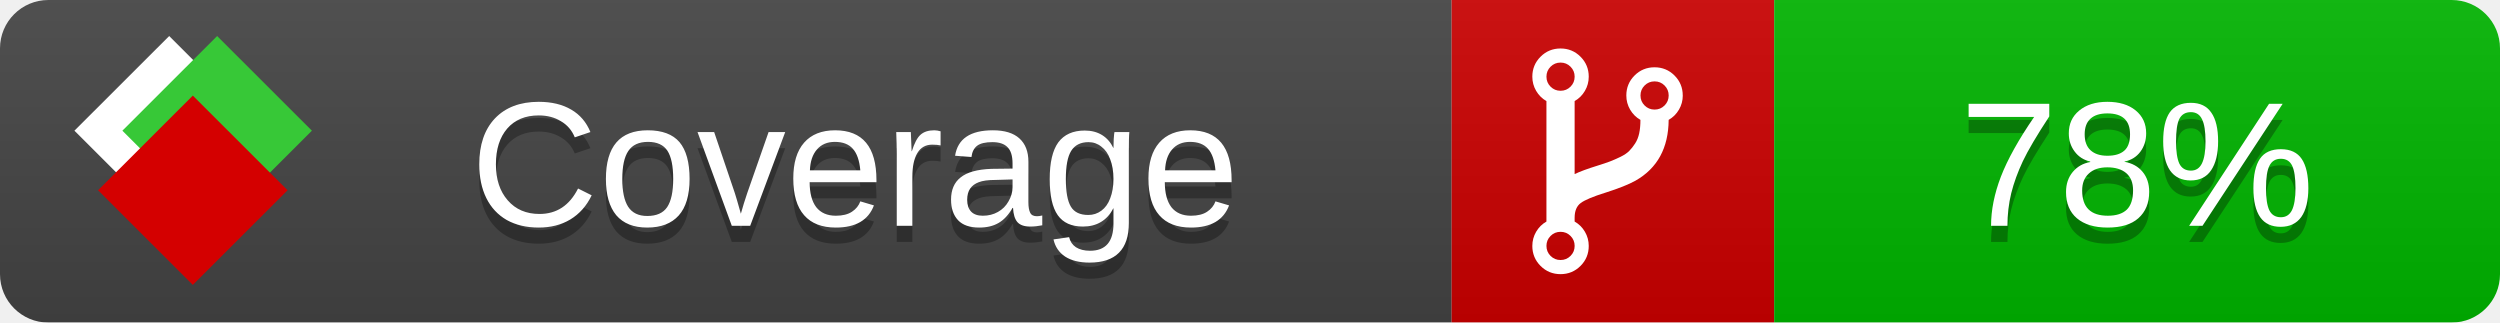
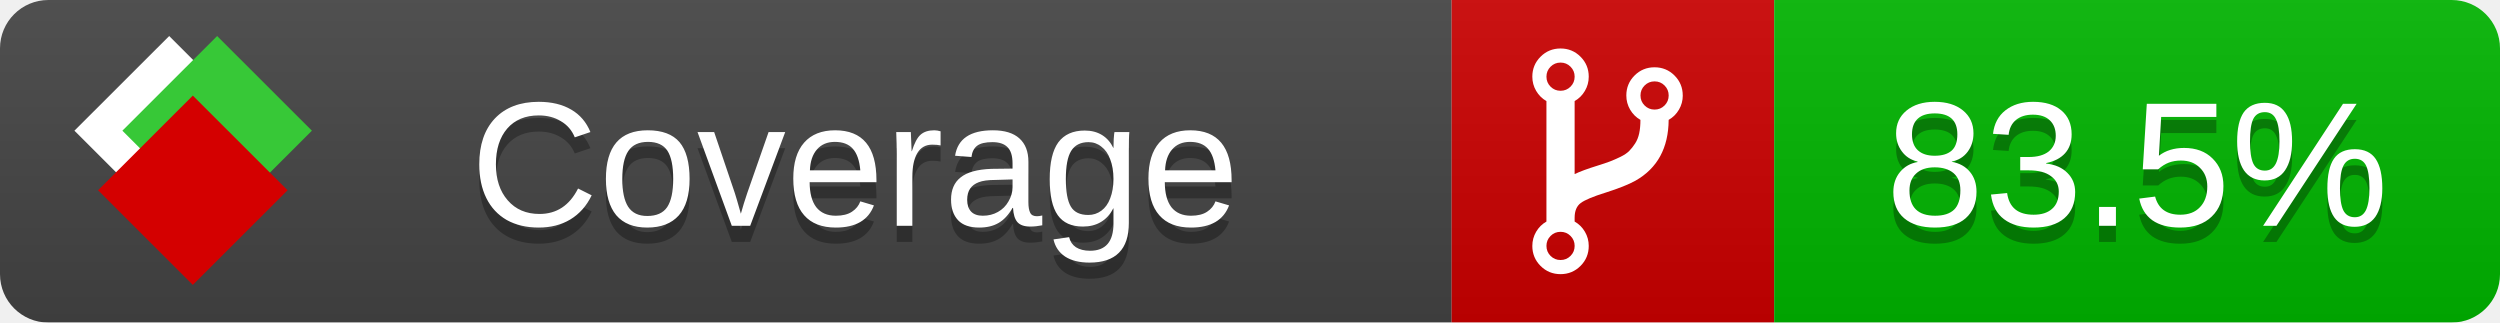
<svg xmlns="http://www.w3.org/2000/svg" xmlns:xlink="http://www.w3.org/1999/xlink" width="155" height="20">
  <style type="text/css">
          
            @keyframes fade1 {
                0% { visibility: visible; opacity: 1; }
               27% { visibility: visible; opacity: 1; }
               33% { visibility: hidden; opacity: 0; }
               60% { visibility: hidden; opacity: 0; }
               66% { visibility: hidden; opacity: 0; }
               93% { visibility: hidden; opacity: 0; }
              100% { visibility: visible; opacity: 1; }
            }
            @keyframes fade2 {
                0% { visibility: hidden; opacity: 0; }
               27% { visibility: hidden; opacity: 0; }
               33% { visibility: visible; opacity: 1; }
               60% { visibility: visible; opacity: 1; }
               66% { visibility: hidden; opacity: 0; }
               93% { visibility: hidden; opacity: 0; }
              100% { visibility: hidden; opacity: 0; }
            }
            @keyframes fade3 {
                0% { visibility: hidden; opacity: 0; }
               27% { visibility: hidden; opacity: 0; }
               33% { visibility: hidden; opacity: 0; }
               60% { visibility: hidden; opacity: 0; }
               66% { visibility: visible; opacity: 1; }
               93% { visibility: visible; opacity: 1; }
              100% { visibility: hidden; opacity: 0; }
            }
            .linecoverage {
                animation-duration: 15s;
                animation-name: fade1;
                animation-iteration-count: infinite;
            }
            .branchcoverage {
                animation-duration: 15s;
                animation-name: fade2;
                animation-iteration-count: infinite;
            }
            .methodcoverage {
                animation-duration: 15s;
                animation-name: fade3;
                animation-iteration-count: infinite;
            }
          
    </style>
  <defs>
    <linearGradient id="gradient" x2="0" y2="100%">
      <stop offset="0" stop-color="#bbb" stop-opacity=".1" />
      <stop offset="1" stop-opacity=".1" />
    </linearGradient>
    <linearGradient id="c">
      <stop offset="0" stop-color="#d40000" />
      <stop offset="1" stop-color="#ff2a2a" />
    </linearGradient>
    <linearGradient id="a">
      <stop offset="0" stop-color="#e0e0de" />
      <stop offset="1" stop-color="#fff" />
    </linearGradient>
    <linearGradient id="b">
      <stop offset="0" stop-color="#37c837" />
      <stop offset="1" stop-color="#217821" />
    </linearGradient>
    <linearGradient xlink:href="#a" id="e" x1="106.44" x2="69.96" y1="-11.96" y2="-46.84" gradientTransform="matrix(-.8426 -.00045 -.00045 -.8426 -94.27 -75.82)" gradientUnits="userSpaceOnUse" />
    <linearGradient xlink:href="#b" id="f" x1="56.19" x2="77.97" y1="-23.45" y2="10.62" gradientTransform="matrix(.8426 .00045 .00045 .8426 94.27 75.82)" gradientUnits="userSpaceOnUse" />
    <linearGradient xlink:href="#c" id="g" x1="79.98" x2="132.9" y1="10.79" y2="10.79" gradientTransform="matrix(.8426 .00045 .00045 .8426 94.27 75.82)" gradientUnits="userSpaceOnUse" />
    <mask id="mask">
      <rect width="155" height="20" rx="3" fill="#fff" />
    </mask>
    <g id="icon" transform="matrix(.04486 0 0 .04481 -.48 -.63)">
      <rect width="52.92" height="52.92" x="-109.72" y="-27.13" fill="url(#e)" transform="rotate(-135)" />
      <rect width="52.92" height="52.92" x="70.19" y="-39.18" fill="url(#f)" transform="rotate(45)" />
      <rect width="52.92" height="52.92" x="80.05" y="-15.74" fill="url(#g)" transform="rotate(45)" />
    </g>
  </defs>
  <g mask="url(#mask)">
    <rect x="0" y="0" width="90" height="20" fill="#444" />
    <rect x="90" y="0" width="20" height="20" fill="#c00" />
    <rect x="110" y="0" width="45" height="20" fill="#00B600" />
    <rect x="0" y="0" width="155" height="20" fill="url(#gradient)" />
  </g>
  <g>
    <path class="" fill="#fff" d="m 97.628,15.247 q 0,-0.364 -0.255,-0.619 -0.255,-0.255 -0.619,-0.255 -0.364,0 -0.619,0.255 -0.255,0.255 -0.255,0.619 0,0.364 0.255,0.619 0.255,0.255 0.619,0.255 0.364,0 0.619,-0.255 0.255,-0.255 0.255,-0.619 z m 0,-10.493 q 0,-0.364 -0.255,-0.619 -0.255,-0.255 -0.619,-0.255 -0.364,0 -0.619,0.255 -0.255,0.255 -0.255,0.619 0,0.364 0.255,0.619 0.255,0.255 0.619,0.255 0.364,0 0.619,-0.255 0.255,-0.255 0.255,-0.619 z m 5.83,1.166 q 0,-0.364 -0.255,-0.619 -0.255,-0.255 -0.619,-0.255 -0.364,0 -0.619,0.255 -0.255,0.255 -0.255,0.619 0,0.364 0.255,0.619 0.255,0.255 0.619,0.255 0.364,0 0.619,-0.255 0.255,-0.255 0.255,-0.619 z m 0.874,0 q 0,0.474 -0.237,0.879 -0.237,0.405 -0.638,0.633 -0.018,2.614 -2.059,3.771 -0.619,0.346 -1.849,0.738 -1.166,0.364 -1.544,0.647 -0.378,0.282 -0.378,0.911 l 0,0.237 q 0.401,0.228 0.638,0.633 0.237,0.405 0.237,0.879 0,0.729 -0.51,1.239 -0.51,0.51 -1.239,0.51 -0.729,0 -1.239,-0.51 -0.51,-0.51 -0.51,-1.239 0,-0.474 0.237,-0.879 0.237,-0.405 0.638,-0.633 l 0,-7.469 q -0.401,-0.228 -0.638,-0.633 -0.237,-0.405 -0.237,-0.879 0,-0.729 0.51,-1.239 0.51,-0.51 1.239,-0.51 0.729,0 1.239,0.51 0.51,0.51 0.51,1.239 0,0.474 -0.237,0.879 -0.237,0.405 -0.638,0.633 l 0,4.527 q 0.492,-0.237 1.403,-0.519 0.501,-0.155 0.797,-0.269 0.296,-0.114 0.642,-0.282 0.346,-0.169 0.537,-0.36 0.191,-0.191 0.369,-0.465 0.178,-0.273 0.255,-0.633 0.077,-0.36 0.077,-0.833 -0.401,-0.228 -0.638,-0.633 -0.237,-0.405 -0.237,-0.879 0,-0.729 0.51,-1.239 0.51,-0.51 1.239,-0.51 0.729,0 1.239,0.51 0.51,0.51 0.51,1.239 z" />
  </g>
  <g fill="#fff" text-anchor="middle" font-family="Verdana,Arial,Geneva,sans-serif" font-size="11">
    <a xlink:href="https://github.com/danielpalme/ReportGenerator" target="_top">
      <use xlink:href="#icon" transform="translate(3,1) scale(3.5)" />
    </a>
    <text x="53" y="15" fill="#010101" fill-opacity=".3">Coverage</text>
    <text x="53" y="14" fill="#fff">Coverage</text>
-     <text class="" x="132.5" y="15" fill="#010101" fill-opacity=".3">78%</text>
-     <text class="" x="132.5" y="14">78%</text>
+     <text class="" x="132.5" y="15" fill="#010101" fill-opacity=".3">83.5%</text>
+     <text class="" x="132.5" y="14">83.5%</text>
  </g>
  <g>
    <rect class="" x="90" y="0" width="65" height="20" fill-opacity="0" />
  </g>
</svg>
